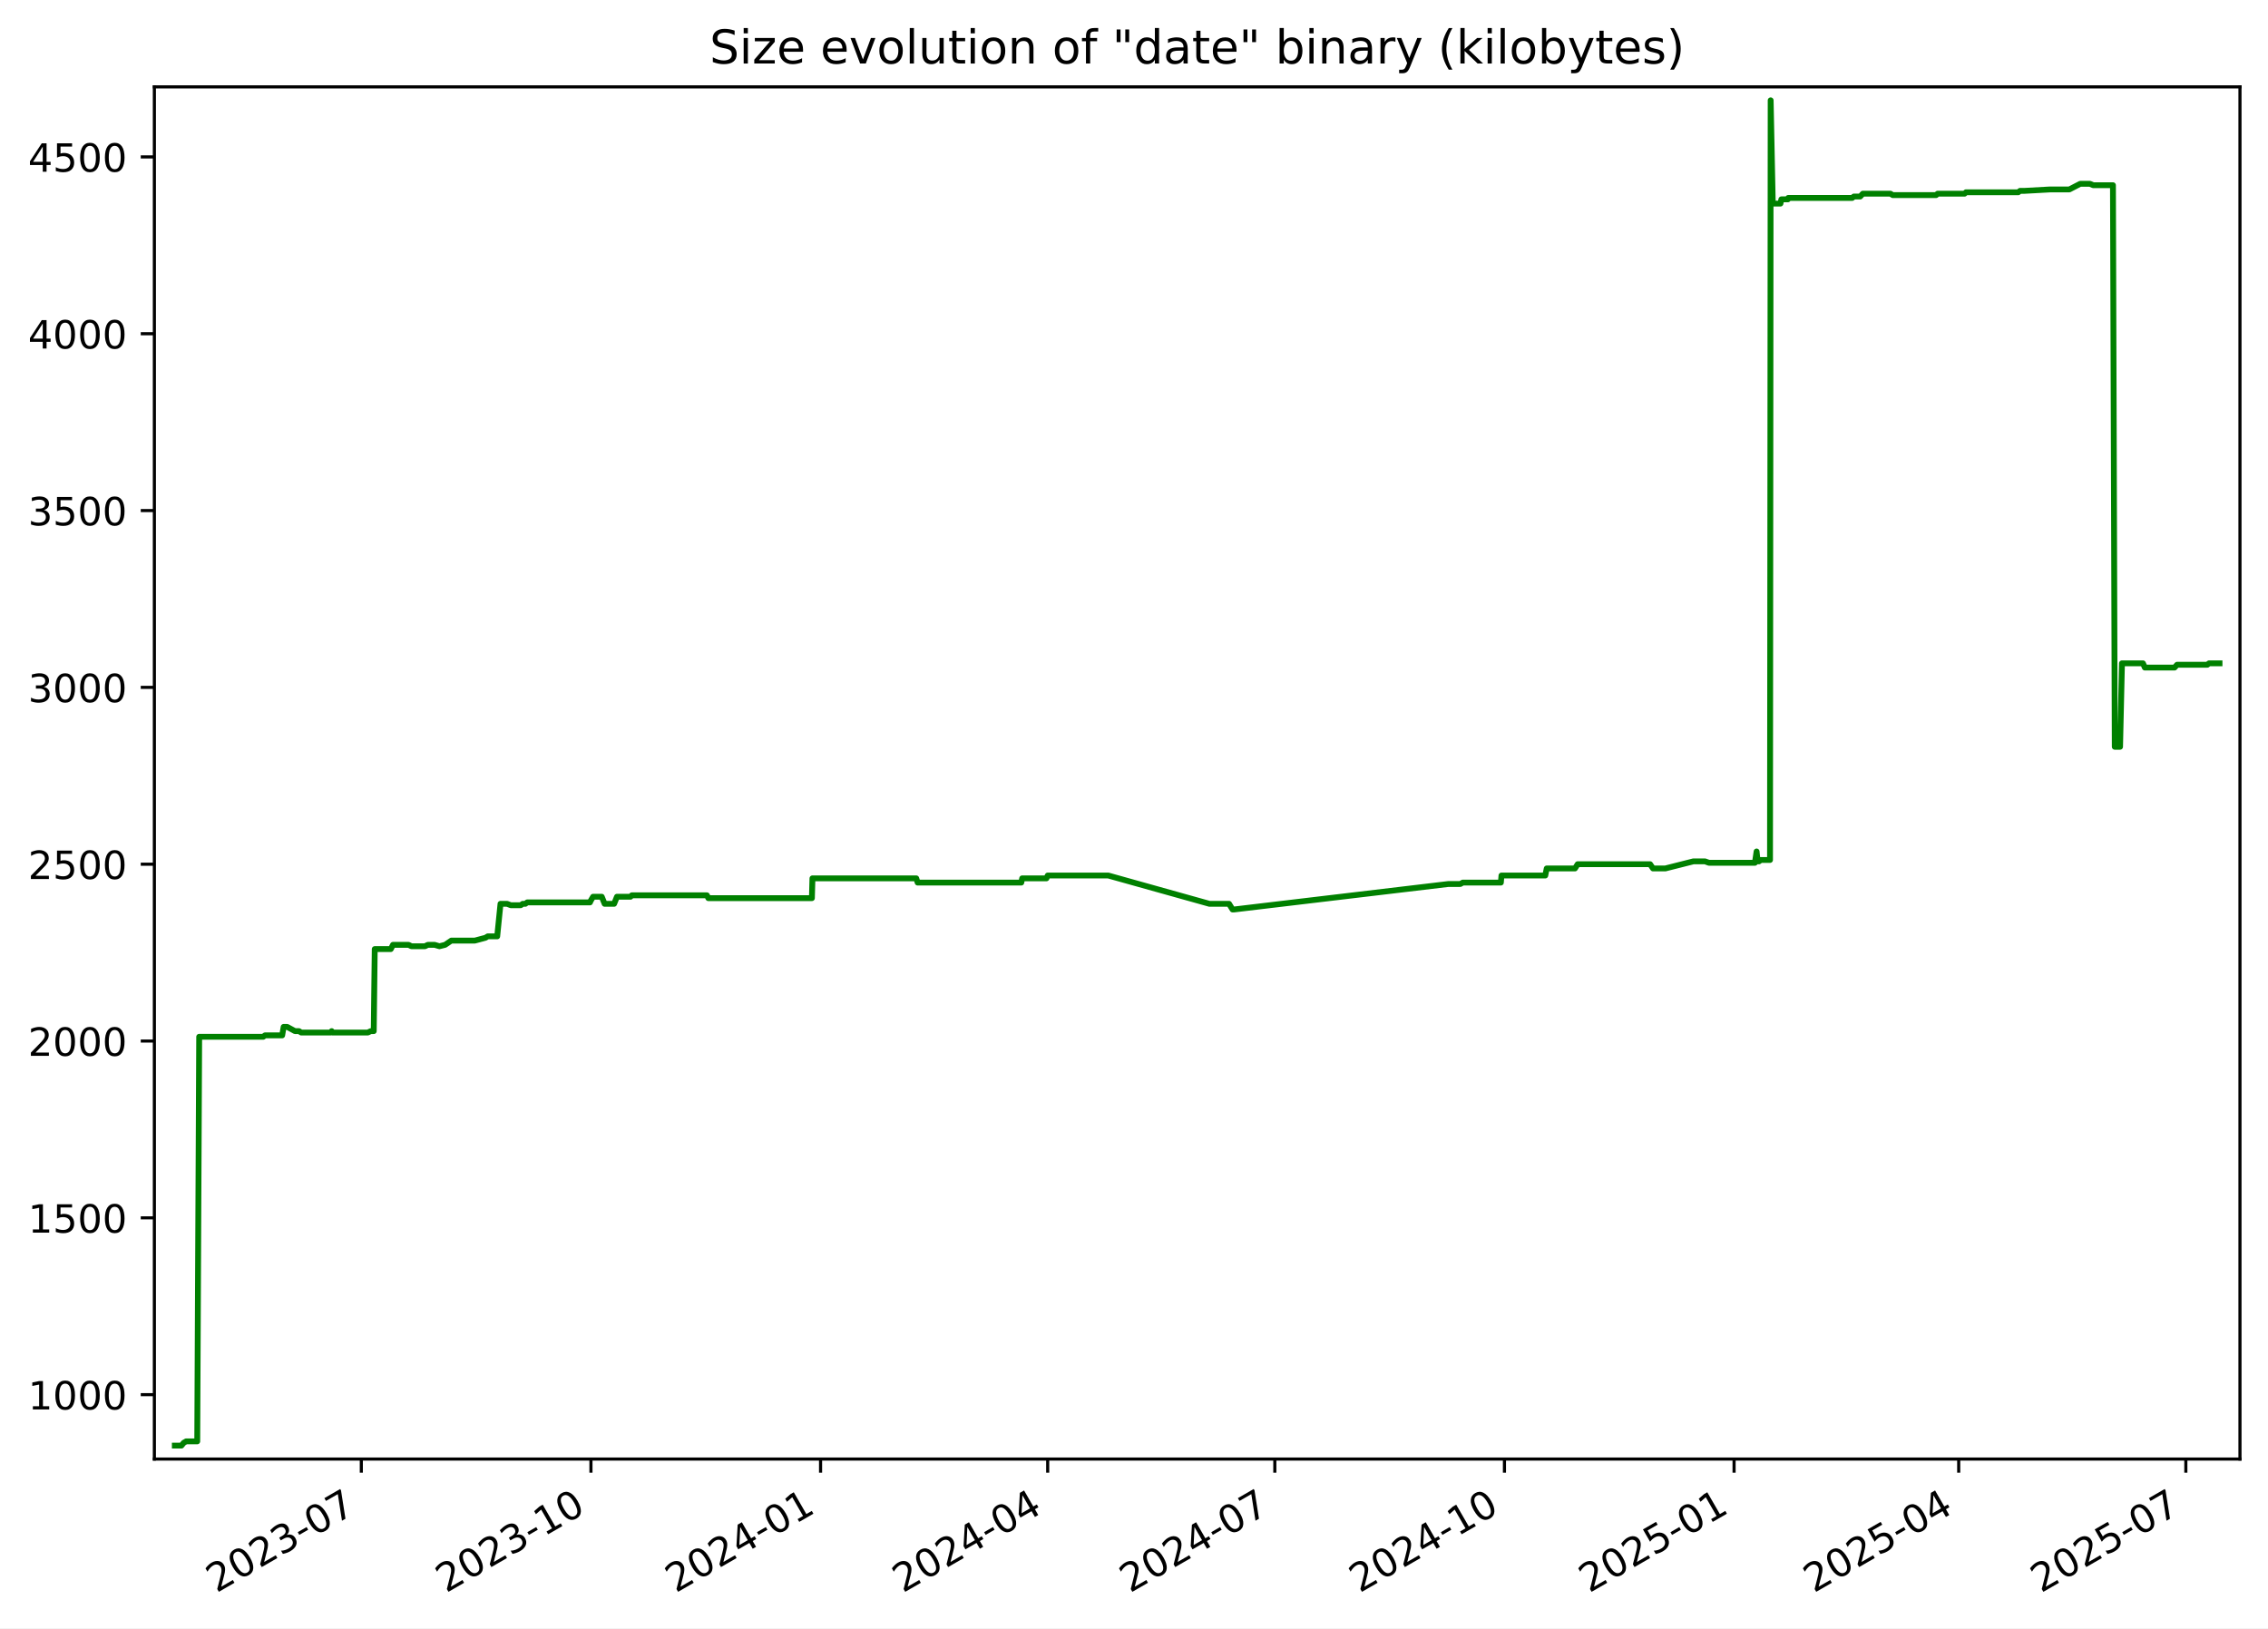
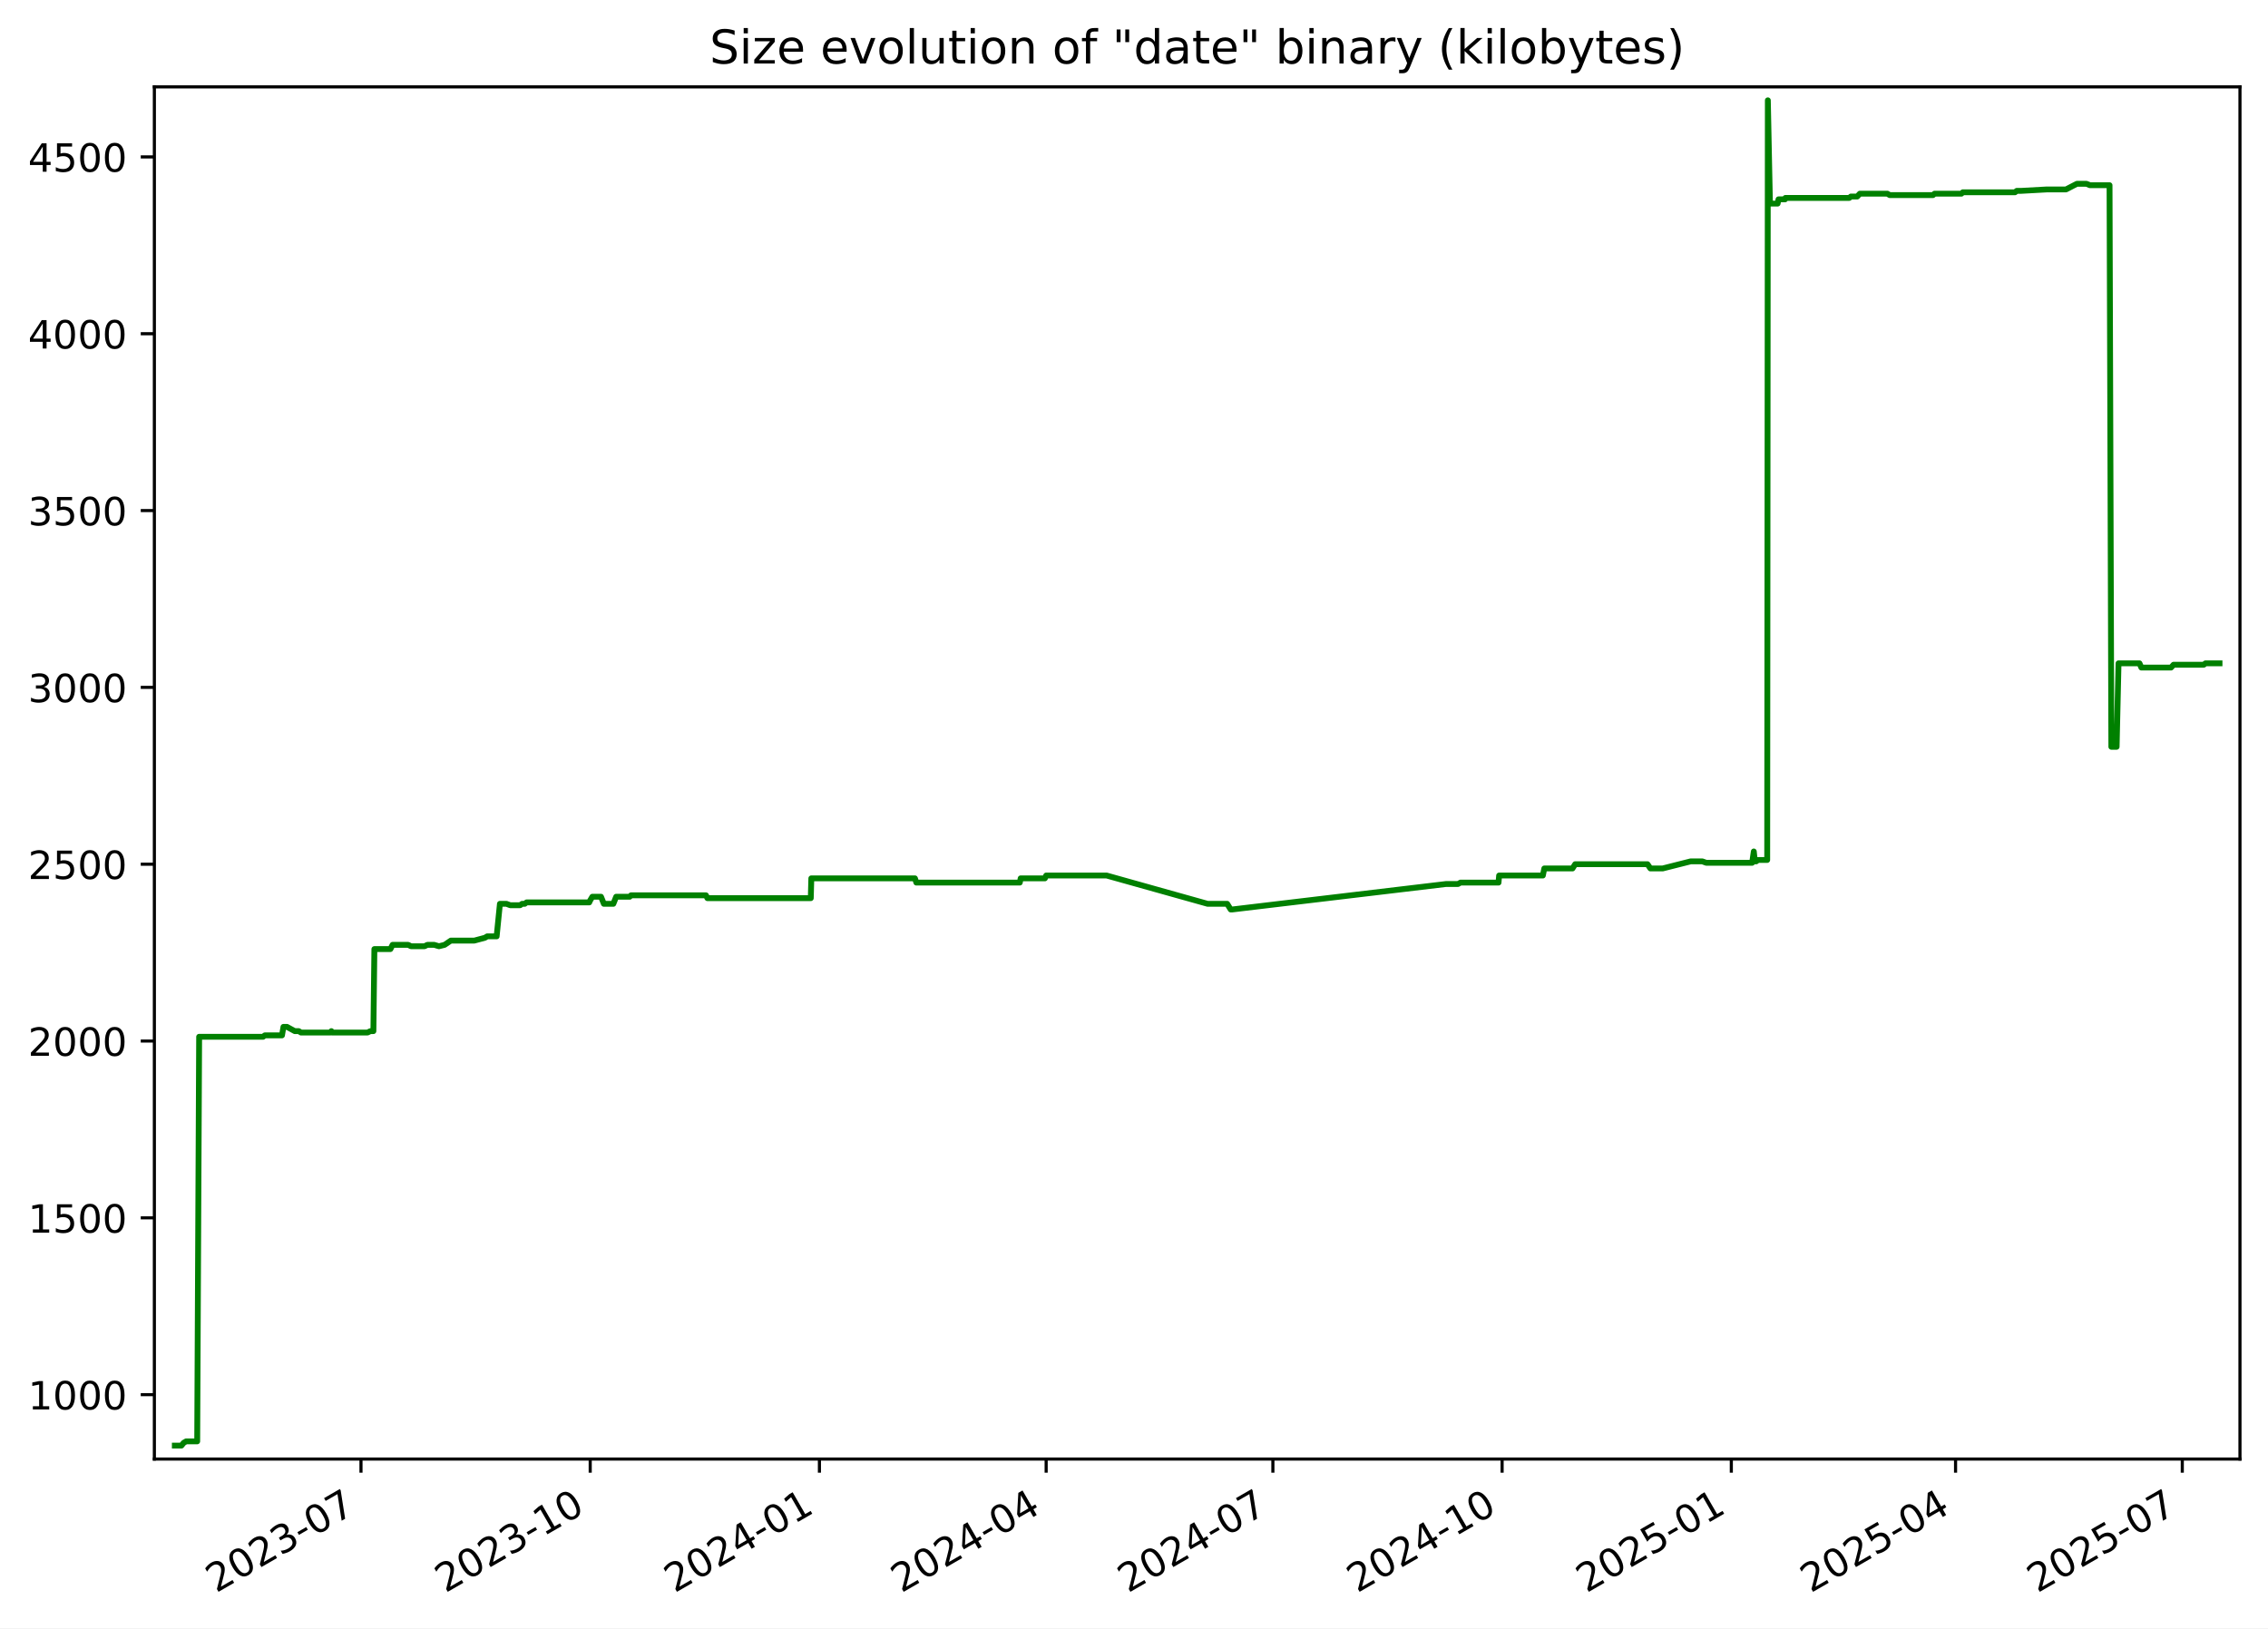
<svg xmlns="http://www.w3.org/2000/svg" xmlns:xlink="http://www.w3.org/1999/xlink" width="582.53pt" height="418.303pt" viewBox="0 0 582.53 418.303" version="1.1">
  <defs>
    <style type="text/css">*{stroke-linejoin: round; stroke-linecap: butt}</style>
  </defs>
  <g id="figure_1">
    <g id="patch_1">
      <path d="M -0 418.303  L 582.53 418.303  L 582.53 0  L -0 0  z " style="fill: #ffffff" />
    </g>
    <g id="axes_1">
      <g id="patch_2">
        <path d="M 39.65 374.83  L 575.33 374.83  L 575.33 22.318  L 39.65 22.318  z " style="fill: #ffffff" />
      </g>
      <g id="matplotlib.axis_1">
        <g id="xtick_1">
          <g id="line2d_1">
            <defs>
-               <path id="m12de05a59e" d="M 0 0  L 0 3.5  " style="stroke: #000000; stroke-width: 0.8" />
+               <path id="m8e92bf1691" d="M 0 0  L 0 3.5  " style="stroke: #000000; stroke-width: 0.8" />
            </defs>
            <g>
-               <use xlink:href="#m12de05a59e" x="92.803" y="374.83" style="stroke: #000000; stroke-width: 0.8" />
+               <use xlink:href="#m8e92bf1691" x="92.718" y="374.83" style="stroke: #000000; stroke-width: 0.8" />
            </g>
          </g>
          <g id="text_1">
-             <g transform="translate(55.57814 409.302) rotate(-30) scale(0.1 -0.1)">
+             <g transform="translate(55.49357 409.302) rotate(-30) scale(0.1 -0.1)">
              <defs>
                <path id="DejaVuSans-32" d="M 1228 531  L 3431 531  L 3431 0  L 469 0  L 469 531  Q 828 903 1448 1529  Q 2069 2156 2228 2338  Q 2531 2678 2651 2914  Q 2772 3150 2772 3378  Q 2772 3750 2511 3984  Q 2250 4219 1831 4219  Q 1534 4219 1204 4116  Q 875 4013 500 3803  L 500 4441  Q 881 4594 1212 4672  Q 1544 4750 1819 4750  Q 2544 4750 2975 4387  Q 3406 4025 3406 3419  Q 3406 3131 3298 2873  Q 3191 2616 2906 2266  Q 2828 2175 2409 1742  Q 1991 1309 1228 531  z " transform="scale(0.015625)" />
                <path id="DejaVuSans-30" d="M 2034 4250  Q 1547 4250 1301 3770  Q 1056 3291 1056 2328  Q 1056 1369 1301 889  Q 1547 409 2034 409  Q 2525 409 2770 889  Q 3016 1369 3016 2328  Q 3016 3291 2770 3770  Q 2525 4250 2034 4250  z M 2034 4750  Q 2819 4750 3233 4129  Q 3647 3509 3647 2328  Q 3647 1150 3233 529  Q 2819 -91 2034 -91  Q 1250 -91 836 529  Q 422 1150 422 2328  Q 422 3509 836 4129  Q 1250 4750 2034 4750  z " transform="scale(0.015625)" />
                <path id="DejaVuSans-33" d="M 2597 2516  Q 3050 2419 3304 2112  Q 3559 1806 3559 1356  Q 3559 666 3084 287  Q 2609 -91 1734 -91  Q 1441 -91 1130 -33  Q 819 25 488 141  L 488 750  Q 750 597 1062 519  Q 1375 441 1716 441  Q 2309 441 2620 675  Q 2931 909 2931 1356  Q 2931 1769 2642 2001  Q 2353 2234 1838 2234  L 1294 2234  L 1294 2753  L 1863 2753  Q 2328 2753 2575 2939  Q 2822 3125 2822 3475  Q 2822 3834 2567 4026  Q 2313 4219 1838 4219  Q 1578 4219 1281 4162  Q 984 4106 628 3988  L 628 4550  Q 988 4650 1302 4700  Q 1616 4750 1894 4750  Q 2613 4750 3031 4423  Q 3450 4097 3450 3541  Q 3450 3153 3228 2886  Q 3006 2619 2597 2516  z " transform="scale(0.015625)" />
                <path id="DejaVuSans-2d" d="M 313 2009  L 1997 2009  L 1997 1497  L 313 1497  L 313 2009  z " transform="scale(0.015625)" />
                <path id="DejaVuSans-37" d="M 525 4666  L 3525 4666  L 3525 4397  L 1831 0  L 1172 0  L 2766 4134  L 525 4134  L 525 4666  z " transform="scale(0.015625)" />
              </defs>
              <use xlink:href="#DejaVuSans-32" />
              <use xlink:href="#DejaVuSans-30" x="63.623" />
              <use xlink:href="#DejaVuSans-32" x="127.246" />
              <use xlink:href="#DejaVuSans-33" x="190.869" />
              <use xlink:href="#DejaVuSans-2d" x="254.492" />
              <use xlink:href="#DejaVuSans-30" x="290.576" />
              <use xlink:href="#DejaVuSans-37" x="354.199" />
            </g>
          </g>
        </g>
        <g id="xtick_2">
          <g id="line2d_2">
            <g>
-               <use xlink:href="#m12de05a59e" x="151.782" y="374.83" style="stroke: #000000; stroke-width: 0.8" />
+               <use xlink:href="#m8e92bf1691" x="151.593" y="374.83" style="stroke: #000000; stroke-width: 0.8" />
            </g>
          </g>
          <g id="text_2">
-             <g transform="translate(114.5567 409.302) rotate(-30) scale(0.1 -0.1)">
+             <g transform="translate(114.368 409.302) rotate(-30) scale(0.1 -0.1)">
              <defs>
                <path id="DejaVuSans-31" d="M 794 531  L 1825 531  L 1825 4091  L 703 3866  L 703 4441  L 1819 4666  L 2450 4666  L 2450 531  L 3481 531  L 3481 0  L 794 0  L 794 531  z " transform="scale(0.015625)" />
              </defs>
              <use xlink:href="#DejaVuSans-32" />
              <use xlink:href="#DejaVuSans-30" x="63.623" />
              <use xlink:href="#DejaVuSans-32" x="127.246" />
              <use xlink:href="#DejaVuSans-33" x="190.869" />
              <use xlink:href="#DejaVuSans-2d" x="254.492" />
              <use xlink:href="#DejaVuSans-31" x="290.576" />
              <use xlink:href="#DejaVuSans-30" x="354.199" />
            </g>
          </g>
        </g>
        <g id="xtick_3">
          <g id="line2d_3">
            <g>
-               <use xlink:href="#m12de05a59e" x="210.76" y="374.83" style="stroke: #000000; stroke-width: 0.8" />
+               <use xlink:href="#m8e92bf1691" x="210.467" y="374.83" style="stroke: #000000; stroke-width: 0.8" />
            </g>
          </g>
          <g id="text_3">
-             <g transform="translate(173.5352 409.302) rotate(-30) scale(0.1 -0.1)">
+             <g transform="translate(173.2424 409.302) rotate(-30) scale(0.1 -0.1)">
              <defs>
                <path id="DejaVuSans-34" d="M 2419 4116  L 825 1625  L 2419 1625  L 2419 4116  z M 2253 4666  L 3047 4666  L 3047 1625  L 3713 1625  L 3713 1100  L 3047 1100  L 3047 0  L 2419 0  L 2419 1100  L 313 1100  L 313 1709  L 2253 4666  z " transform="scale(0.015625)" />
              </defs>
              <use xlink:href="#DejaVuSans-32" />
              <use xlink:href="#DejaVuSans-30" x="63.623" />
              <use xlink:href="#DejaVuSans-32" x="127.246" />
              <use xlink:href="#DejaVuSans-34" x="190.869" />
              <use xlink:href="#DejaVuSans-2d" x="254.492" />
              <use xlink:href="#DejaVuSans-30" x="290.576" />
              <use xlink:href="#DejaVuSans-31" x="354.199" />
            </g>
          </g>
        </g>
        <g id="xtick_4">
          <g id="line2d_4">
            <g>
-               <use xlink:href="#m12de05a59e" x="269.098" y="374.83" style="stroke: #000000; stroke-width: 0.8" />
+               <use xlink:href="#m8e92bf1691" x="268.702" y="374.83" style="stroke: #000000; stroke-width: 0.8" />
            </g>
          </g>
          <g id="text_4">
-             <g transform="translate(231.8727 409.302) rotate(-30) scale(0.1 -0.1)">
+             <g transform="translate(231.4769 409.302) rotate(-30) scale(0.1 -0.1)">
              <use xlink:href="#DejaVuSans-32" />
              <use xlink:href="#DejaVuSans-30" x="63.623" />
              <use xlink:href="#DejaVuSans-32" x="127.246" />
              <use xlink:href="#DejaVuSans-34" x="190.869" />
              <use xlink:href="#DejaVuSans-2d" x="254.492" />
              <use xlink:href="#DejaVuSans-30" x="290.576" />
              <use xlink:href="#DejaVuSans-34" x="354.199" />
            </g>
          </g>
        </g>
        <g id="xtick_5">
          <g id="line2d_5">
            <g>
-               <use xlink:href="#m12de05a59e" x="327.435" y="374.83" style="stroke: #000000; stroke-width: 0.8" />
+               <use xlink:href="#m8e92bf1691" x="326.936" y="374.83" style="stroke: #000000; stroke-width: 0.8" />
            </g>
          </g>
          <g id="text_5">
-             <g transform="translate(290.2102 409.302) rotate(-30) scale(0.1 -0.1)">
+             <g transform="translate(289.7113 409.302) rotate(-30) scale(0.1 -0.1)">
              <use xlink:href="#DejaVuSans-32" />
              <use xlink:href="#DejaVuSans-30" x="63.623" />
              <use xlink:href="#DejaVuSans-32" x="127.246" />
              <use xlink:href="#DejaVuSans-34" x="190.869" />
              <use xlink:href="#DejaVuSans-2d" x="254.492" />
              <use xlink:href="#DejaVuSans-30" x="290.576" />
              <use xlink:href="#DejaVuSans-37" x="354.199" />
            </g>
          </g>
        </g>
        <g id="xtick_6">
          <g id="line2d_6">
            <g>
-               <use xlink:href="#m12de05a59e" x="386.414" y="374.83" style="stroke: #000000; stroke-width: 0.8" />
+               <use xlink:href="#m8e92bf1691" x="385.811" y="374.83" style="stroke: #000000; stroke-width: 0.8" />
            </g>
          </g>
          <g id="text_6">
-             <g transform="translate(349.1887 409.302) rotate(-30) scale(0.1 -0.1)">
+             <g transform="translate(348.5858 409.302) rotate(-30) scale(0.1 -0.1)">
              <use xlink:href="#DejaVuSans-32" />
              <use xlink:href="#DejaVuSans-30" x="63.623" />
              <use xlink:href="#DejaVuSans-32" x="127.246" />
              <use xlink:href="#DejaVuSans-34" x="190.869" />
              <use xlink:href="#DejaVuSans-2d" x="254.492" />
              <use xlink:href="#DejaVuSans-31" x="290.576" />
              <use xlink:href="#DejaVuSans-30" x="354.199" />
            </g>
          </g>
        </g>
        <g id="xtick_7">
          <g id="line2d_7">
            <g>
-               <use xlink:href="#m12de05a59e" x="445.392" y="374.83" style="stroke: #000000; stroke-width: 0.8" />
+               <use xlink:href="#m8e92bf1691" x="444.685" y="374.83" style="stroke: #000000; stroke-width: 0.8" />
            </g>
          </g>
          <g id="text_7">
-             <g transform="translate(408.1672 409.302) rotate(-30) scale(0.1 -0.1)">
+             <g transform="translate(407.4602 409.302) rotate(-30) scale(0.1 -0.1)">
              <defs>
                <path id="DejaVuSans-35" d="M 691 4666  L 3169 4666  L 3169 4134  L 1269 4134  L 1269 2991  Q 1406 3038 1543 3061  Q 1681 3084 1819 3084  Q 2600 3084 3056 2656  Q 3513 2228 3513 1497  Q 3513 744 3044 326  Q 2575 -91 1722 -91  Q 1428 -91 1123 -41  Q 819 9 494 109  L 494 744  Q 775 591 1075 516  Q 1375 441 1709 441  Q 2250 441 2565 725  Q 2881 1009 2881 1497  Q 2881 1984 2565 2268  Q 2250 2553 1709 2553  Q 1456 2553 1204 2497  Q 953 2441 691 2322  L 691 4666  z " transform="scale(0.015625)" />
              </defs>
              <use xlink:href="#DejaVuSans-32" />
              <use xlink:href="#DejaVuSans-30" x="63.623" />
              <use xlink:href="#DejaVuSans-32" x="127.246" />
              <use xlink:href="#DejaVuSans-35" x="190.869" />
              <use xlink:href="#DejaVuSans-2d" x="254.492" />
              <use xlink:href="#DejaVuSans-30" x="290.576" />
              <use xlink:href="#DejaVuSans-31" x="354.199" />
            </g>
          </g>
        </g>
        <g id="xtick_8">
          <g id="line2d_8">
            <g>
-               <use xlink:href="#m12de05a59e" x="503.088" y="374.83" style="stroke: #000000; stroke-width: 0.8" />
+               <use xlink:href="#m8e92bf1691" x="502.28" y="374.83" style="stroke: #000000; stroke-width: 0.8" />
            </g>
          </g>
          <g id="text_8">
-             <g transform="translate(465.8636 409.302) rotate(-30) scale(0.1 -0.1)">
+             <g transform="translate(465.0547 409.302) rotate(-30) scale(0.1 -0.1)">
              <use xlink:href="#DejaVuSans-32" />
              <use xlink:href="#DejaVuSans-30" x="63.623" />
              <use xlink:href="#DejaVuSans-32" x="127.246" />
              <use xlink:href="#DejaVuSans-35" x="190.869" />
              <use xlink:href="#DejaVuSans-2d" x="254.492" />
              <use xlink:href="#DejaVuSans-30" x="290.576" />
              <use xlink:href="#DejaVuSans-34" x="354.199" />
            </g>
          </g>
        </g>
        <g id="xtick_9">
          <g id="line2d_9">
            <g>
-               <use xlink:href="#m12de05a59e" x="561.426" y="374.83" style="stroke: #000000; stroke-width: 0.8" />
+               <use xlink:href="#m8e92bf1691" x="560.514" y="374.83" style="stroke: #000000; stroke-width: 0.8" />
            </g>
          </g>
          <g id="text_9">
-             <g transform="translate(524.2011 409.302) rotate(-30) scale(0.1 -0.1)">
+             <g transform="translate(523.2892 409.302) rotate(-30) scale(0.1 -0.1)">
              <use xlink:href="#DejaVuSans-32" />
              <use xlink:href="#DejaVuSans-30" x="63.623" />
              <use xlink:href="#DejaVuSans-32" x="127.246" />
              <use xlink:href="#DejaVuSans-35" x="190.869" />
              <use xlink:href="#DejaVuSans-2d" x="254.492" />
              <use xlink:href="#DejaVuSans-30" x="290.576" />
              <use xlink:href="#DejaVuSans-37" x="354.199" />
            </g>
          </g>
        </g>
      </g>
      <g id="matplotlib.axis_2">
        <g id="ytick_1">
          <g id="line2d_10">
            <defs>
-               <path id="md3e55b72a1" d="M 0 0  L -3.5 0  " style="stroke: #000000; stroke-width: 0.8" />
+               <path id="m34c536f834" d="M 0 0  L -3.5 0  " style="stroke: #000000; stroke-width: 0.8" />
            </defs>
            <g>
-               <use xlink:href="#md3e55b72a1" x="39.65" y="358.291" style="stroke: #000000; stroke-width: 0.8" />
+               <use xlink:href="#m34c536f834" x="39.65" y="358.291" style="stroke: #000000; stroke-width: 0.8" />
            </g>
          </g>
          <g id="text_10">
            <g transform="translate(7.2 362.0907) scale(0.1 -0.1)">
              <use xlink:href="#DejaVuSans-31" />
              <use xlink:href="#DejaVuSans-30" x="63.623" />
              <use xlink:href="#DejaVuSans-30" x="127.246" />
              <use xlink:href="#DejaVuSans-30" x="190.869" />
            </g>
          </g>
        </g>
        <g id="ytick_2">
          <g id="line2d_11">
            <g>
-               <use xlink:href="#md3e55b72a1" x="39.65" y="312.866" style="stroke: #000000; stroke-width: 0.8" />
+               <use xlink:href="#m34c536f834" x="39.65" y="312.866" style="stroke: #000000; stroke-width: 0.8" />
            </g>
          </g>
          <g id="text_11">
            <g transform="translate(7.2 316.6648) scale(0.1 -0.1)">
              <use xlink:href="#DejaVuSans-31" />
              <use xlink:href="#DejaVuSans-35" x="63.623" />
              <use xlink:href="#DejaVuSans-30" x="127.246" />
              <use xlink:href="#DejaVuSans-30" x="190.869" />
            </g>
          </g>
        </g>
        <g id="ytick_3">
          <g id="line2d_12">
            <g>
-               <use xlink:href="#md3e55b72a1" x="39.65" y="267.44" style="stroke: #000000; stroke-width: 0.8" />
+               <use xlink:href="#m34c536f834" x="39.65" y="267.44" style="stroke: #000000; stroke-width: 0.8" />
            </g>
          </g>
          <g id="text_12">
            <g transform="translate(7.2 271.239) scale(0.1 -0.1)">
              <use xlink:href="#DejaVuSans-32" />
              <use xlink:href="#DejaVuSans-30" x="63.623" />
              <use xlink:href="#DejaVuSans-30" x="127.246" />
              <use xlink:href="#DejaVuSans-30" x="190.869" />
            </g>
          </g>
        </g>
        <g id="ytick_4">
          <g id="line2d_13">
            <g>
-               <use xlink:href="#md3e55b72a1" x="39.65" y="222.014" style="stroke: #000000; stroke-width: 0.8" />
+               <use xlink:href="#m34c536f834" x="39.65" y="222.014" style="stroke: #000000; stroke-width: 0.8" />
            </g>
          </g>
          <g id="text_13">
            <g transform="translate(7.2 225.8131) scale(0.1 -0.1)">
              <use xlink:href="#DejaVuSans-32" />
              <use xlink:href="#DejaVuSans-35" x="63.623" />
              <use xlink:href="#DejaVuSans-30" x="127.246" />
              <use xlink:href="#DejaVuSans-30" x="190.869" />
            </g>
          </g>
        </g>
        <g id="ytick_5">
          <g id="line2d_14">
            <g>
-               <use xlink:href="#md3e55b72a1" x="39.65" y="176.588" style="stroke: #000000; stroke-width: 0.8" />
+               <use xlink:href="#m34c536f834" x="39.65" y="176.588" style="stroke: #000000; stroke-width: 0.8" />
            </g>
          </g>
          <g id="text_14">
            <g transform="translate(7.2 180.3872) scale(0.1 -0.1)">
              <use xlink:href="#DejaVuSans-33" />
              <use xlink:href="#DejaVuSans-30" x="63.623" />
              <use xlink:href="#DejaVuSans-30" x="127.246" />
              <use xlink:href="#DejaVuSans-30" x="190.869" />
            </g>
          </g>
        </g>
        <g id="ytick_6">
          <g id="line2d_15">
            <g>
-               <use xlink:href="#md3e55b72a1" x="39.65" y="131.162" style="stroke: #000000; stroke-width: 0.8" />
+               <use xlink:href="#m34c536f834" x="39.65" y="131.162" style="stroke: #000000; stroke-width: 0.8" />
            </g>
          </g>
          <g id="text_15">
            <g transform="translate(7.2 134.9614) scale(0.1 -0.1)">
              <use xlink:href="#DejaVuSans-33" />
              <use xlink:href="#DejaVuSans-35" x="63.623" />
              <use xlink:href="#DejaVuSans-30" x="127.246" />
              <use xlink:href="#DejaVuSans-30" x="190.869" />
            </g>
          </g>
        </g>
        <g id="ytick_7">
          <g id="line2d_16">
            <g>
-               <use xlink:href="#md3e55b72a1" x="39.65" y="85.736" style="stroke: #000000; stroke-width: 0.8" />
+               <use xlink:href="#m34c536f834" x="39.65" y="85.736" style="stroke: #000000; stroke-width: 0.8" />
            </g>
          </g>
          <g id="text_16">
            <g transform="translate(7.2 89.53549) scale(0.1 -0.1)">
              <use xlink:href="#DejaVuSans-34" />
              <use xlink:href="#DejaVuSans-30" x="63.623" />
              <use xlink:href="#DejaVuSans-30" x="127.246" />
              <use xlink:href="#DejaVuSans-30" x="190.869" />
            </g>
          </g>
        </g>
        <g id="ytick_8">
          <g id="line2d_17">
            <g>
-               <use xlink:href="#md3e55b72a1" x="39.65" y="40.31" style="stroke: #000000; stroke-width: 0.8" />
+               <use xlink:href="#m34c536f834" x="39.65" y="40.31" style="stroke: #000000; stroke-width: 0.8" />
            </g>
          </g>
          <g id="text_17">
            <g transform="translate(7.2 44.10962) scale(0.1 -0.1)">
              <use xlink:href="#DejaVuSans-34" />
              <use xlink:href="#DejaVuSans-35" x="63.623" />
              <use xlink:href="#DejaVuSans-30" x="127.246" />
              <use xlink:href="#DejaVuSans-30" x="190.869" />
            </g>
          </g>
        </g>
      </g>
      <g id="line2d_18">
-         <path d="M 44.902 371.374  L 46.599 371.374  L 47.192 370.647  L 47.835 370.284  L 50.662 370.284  L 51.161 266.35  L 67.604 266.35  L 68.062 265.986  L 72.476 265.986  L 72.852 263.806  L 73.768 263.806  L 75.766 264.896  L 76.795 264.896  L 77.366 265.259  L 84.912 265.259  L 85.185 264.896  L 85.347 265.259  L 94.483 265.259  L 95.227 264.896  L 95.997 264.896  L 96.249 243.818  L 100.374 243.818  L 100.932 242.728  L 104.958 242.728  L 105.674 243.091  L 109.155 243.091  L 109.883 242.728  L 111.637 242.728  L 112.866 243.091  L 114.32 242.728  L 115.93 241.638  L 121.961 241.638  L 124.69 240.911  L 125.29 240.548  L 127.708 240.548  L 128.552 232.189  L 130.231 232.189  L 131.201 232.553  L 133.739 232.553  L 134.259 232.189  L 134.941 232.189  L 135.412 231.826  L 151.54 231.826  L 151.682 231.462  L 152.334 230.372  L 154.558 230.372  L 155.301 232.189  L 157.734 232.189  L 158.463 230.372  L 161.944 230.372  L 162.283 230.009  L 181.571 230.009  L 181.938 230.736  L 208.535 230.736  L 208.674 225.648  L 235.336 225.648  L 235.696 226.738  L 262.315 226.738  L 262.542 225.648  L 268.777 225.648  L 269.102 224.921  L 284.663 224.921  L 310.646 232.189  L 315.675 232.189  L 316.578 233.643  L 316.968 233.643  L 371.98 227.102  L 375.071 227.102  L 375.713 226.738  L 385.495 226.738  L 385.648 224.921  L 396.899 224.921  L 397.272 223.104  L 404.529 223.104  L 405.222 222.014  L 423.821 222.014  L 424.574 223.104  L 427.73 223.104  L 434.931 221.287  L 437.933 221.287  L 438.947 221.65  L 450.749 221.65  L 451.176 218.743  L 451.445 221.287  L 451.785 221.287  L 452.258 220.924  L 454.625 220.924  L 454.791 25.774  L 455.324 51.939  L 455.591 52.303  L 457.305 52.303  L 457.537 51.213  L 459.216 51.213  L 459.305 50.849  L 475.734 50.849  L 476.161 50.486  L 477.784 50.486  L 478.458 49.759  L 485.547 49.759  L 486.151 50.122  L 497.285 50.122  L 497.679 49.759  L 504.588 49.759  L 504.965 49.396  L 518.386 49.396  L 518.832 49.032  L 519.982 49.032  L 526.542 48.669  L 531.503 48.669  L 534.304 47.215  L 536.785 47.215  L 537.633 47.579  L 542.709 47.579  L 543.173 191.851  L 544.534 191.851  L 545.021 170.41  L 550.413 170.41  L 550.901 171.5  L 558.523 171.5  L 559.178 170.773  L 566.947 170.773  L 567.387 170.41  L 570.078 170.41  L 570.078 170.41  " clip-path="url(#p76c3cf68d3)" style="fill: none; stroke: #008000; stroke-width: 1.5; stroke-linecap: square" />
+         <path d="M 44.902 371.374  L 46.596 371.374  L 47.188 370.647  L 47.83 370.284  L 50.652 370.284  L 51.15 266.35  L 67.564 266.35  L 68.021 265.986  L 72.428 265.986  L 72.802 263.806  L 73.717 263.806  L 75.712 264.896  L 76.739 264.896  L 77.308 265.259  L 84.842 265.259  L 85.114 264.896  L 85.276 265.259  L 94.396 265.259  L 95.138 264.896  L 95.907 264.896  L 96.158 243.818  L 100.276 243.818  L 100.833 242.728  L 104.852 242.728  L 105.567 243.091  L 109.042 243.091  L 109.768 242.728  L 111.519 242.728  L 112.746 243.091  L 114.197 242.728  L 115.804 241.638  L 121.825 241.638  L 124.549 240.911  L 125.148 240.548  L 127.562 240.548  L 128.405 232.189  L 130.081 232.189  L 131.049 232.553  L 133.582 232.553  L 134.102 232.189  L 134.782 232.189  L 135.252 231.826  L 151.352 231.826  L 151.494 231.462  L 152.144 230.372  L 154.364 230.372  L 155.106 232.189  L 157.534 232.189  L 158.262 230.372  L 161.738 230.372  L 162.075 230.009  L 181.33 230.009  L 181.696 230.736  L 208.247 230.736  L 208.385 225.648  L 234.999 225.648  L 235.359 226.738  L 261.931 226.738  L 262.158 225.648  L 268.382 225.648  L 268.706 224.921  L 284.24 224.921  L 310.177 232.189  L 315.197 232.189  L 316.098 233.643  L 316.488 233.643  L 371.402 227.102  L 374.488 227.102  L 375.129 226.738  L 384.893 226.738  L 385.046 224.921  L 396.278 224.921  L 396.65 223.104  L 403.894 223.104  L 404.586 222.014  L 423.152 222.014  L 423.903 223.104  L 427.054 223.104  L 434.242 221.287  L 437.239 221.287  L 438.251 221.65  L 450.032 221.65  L 450.459 218.743  L 450.727 221.287  L 451.067 221.287  L 451.539 220.924  L 453.901 220.924  L 454.067 25.774  L 454.6 51.939  L 454.866 52.303  L 456.577 52.303  L 456.808 51.213  L 458.484 51.213  L 458.573 50.849  L 474.973 50.849  L 475.399 50.486  L 477.02 50.486  L 477.692 49.759  L 484.769 49.759  L 485.371 50.122  L 496.486 50.122  L 496.879 49.759  L 503.776 49.759  L 504.153 49.396  L 517.55 49.396  L 517.995 49.032  L 519.143 49.032  L 525.692 48.669  L 530.643 48.669  L 533.44 47.215  L 535.916 47.215  L 536.763 47.579  L 541.831 47.579  L 542.294 191.851  L 543.652 191.851  L 544.138 170.41  L 549.521 170.41  L 550.007 171.5  L 557.616 171.5  L 558.27 170.773  L 566.025 170.773  L 566.465 170.41  L 570.078 170.41  L 570.078 170.41  " clip-path="url(#pfb44e917ff)" style="fill: none; stroke: #008000; stroke-width: 1.5; stroke-linecap: square" />
      </g>
      <g id="patch_3">
        <path d="M 39.65 374.83  L 39.65 22.318  " style="fill: none; stroke: #000000; stroke-width: 0.8; stroke-linejoin: miter; stroke-linecap: square" />
      </g>
      <g id="patch_4">
        <path d="M 575.33 374.83  L 575.33 22.318  " style="fill: none; stroke: #000000; stroke-width: 0.8; stroke-linejoin: miter; stroke-linecap: square" />
      </g>
      <g id="patch_5">
        <path d="M 39.65 374.83  L 575.33 374.83  " style="fill: none; stroke: #000000; stroke-width: 0.8; stroke-linejoin: miter; stroke-linecap: square" />
      </g>
      <g id="patch_6">
        <path d="M 39.65 22.318  L 575.33 22.318  " style="fill: none; stroke: #000000; stroke-width: 0.8; stroke-linejoin: miter; stroke-linecap: square" />
      </g>
      <g id="text_18">
        <g transform="translate(182.2644 16.31812) scale(0.12 -0.12)">
          <defs>
            <path id="DejaVuSans-53" d="M 3425 4513  L 3425 3897  Q 3066 4069 2747 4153  Q 2428 4238 2131 4238  Q 1616 4238 1336 4038  Q 1056 3838 1056 3469  Q 1056 3159 1242 3001  Q 1428 2844 1947 2747  L 2328 2669  Q 3034 2534 3370 2195  Q 3706 1856 3706 1288  Q 3706 609 3251 259  Q 2797 -91 1919 -91  Q 1588 -91 1214 -16  Q 841 59 441 206  L 441 856  Q 825 641 1194 531  Q 1563 422 1919 422  Q 2459 422 2753 634  Q 3047 847 3047 1241  Q 3047 1584 2836 1778  Q 2625 1972 2144 2069  L 1759 2144  Q 1053 2284 737 2584  Q 422 2884 422 3419  Q 422 4038 858 4394  Q 1294 4750 2059 4750  Q 2388 4750 2728 4690  Q 3069 4631 3425 4513  z " transform="scale(0.015625)" />
            <path id="DejaVuSans-69" d="M 603 3500  L 1178 3500  L 1178 0  L 603 0  L 603 3500  z M 603 4863  L 1178 4863  L 1178 4134  L 603 4134  L 603 4863  z " transform="scale(0.015625)" />
            <path id="DejaVuSans-7a" d="M 353 3500  L 3084 3500  L 3084 2975  L 922 459  L 3084 459  L 3084 0  L 275 0  L 275 525  L 2438 3041  L 353 3041  L 353 3500  z " transform="scale(0.015625)" />
            <path id="DejaVuSans-65" d="M 3597 1894  L 3597 1613  L 953 1613  Q 991 1019 1311 708  Q 1631 397 2203 397  Q 2534 397 2845 478  Q 3156 559 3463 722  L 3463 178  Q 3153 47 2828 -22  Q 2503 -91 2169 -91  Q 1331 -91 842 396  Q 353 884 353 1716  Q 353 2575 817 3079  Q 1281 3584 2069 3584  Q 2775 3584 3186 3129  Q 3597 2675 3597 1894  z M 3022 2063  Q 3016 2534 2758 2815  Q 2500 3097 2075 3097  Q 1594 3097 1305 2825  Q 1016 2553 972 2059  L 3022 2063  z " transform="scale(0.015625)" />
            <path id="DejaVuSans-20" transform="scale(0.015625)" />
            <path id="DejaVuSans-76" d="M 191 3500  L 800 3500  L 1894 563  L 2988 3500  L 3597 3500  L 2284 0  L 1503 0  L 191 3500  z " transform="scale(0.015625)" />
            <path id="DejaVuSans-6f" d="M 1959 3097  Q 1497 3097 1228 2736  Q 959 2375 959 1747  Q 959 1119 1226 758  Q 1494 397 1959 397  Q 2419 397 2687 759  Q 2956 1122 2956 1747  Q 2956 2369 2687 2733  Q 2419 3097 1959 3097  z M 1959 3584  Q 2709 3584 3137 3096  Q 3566 2609 3566 1747  Q 3566 888 3137 398  Q 2709 -91 1959 -91  Q 1206 -91 779 398  Q 353 888 353 1747  Q 353 2609 779 3096  Q 1206 3584 1959 3584  z " transform="scale(0.015625)" />
            <path id="DejaVuSans-6c" d="M 603 4863  L 1178 4863  L 1178 0  L 603 0  L 603 4863  z " transform="scale(0.015625)" />
            <path id="DejaVuSans-75" d="M 544 1381  L 544 3500  L 1119 3500  L 1119 1403  Q 1119 906 1312 657  Q 1506 409 1894 409  Q 2359 409 2629 706  Q 2900 1003 2900 1516  L 2900 3500  L 3475 3500  L 3475 0  L 2900 0  L 2900 538  Q 2691 219 2414 64  Q 2138 -91 1772 -91  Q 1169 -91 856 284  Q 544 659 544 1381  z M 1991 3584  L 1991 3584  z " transform="scale(0.015625)" />
            <path id="DejaVuSans-74" d="M 1172 4494  L 1172 3500  L 2356 3500  L 2356 3053  L 1172 3053  L 1172 1153  Q 1172 725 1289 603  Q 1406 481 1766 481  L 2356 481  L 2356 0  L 1766 0  Q 1100 0 847 248  Q 594 497 594 1153  L 594 3053  L 172 3053  L 172 3500  L 594 3500  L 594 4494  L 1172 4494  z " transform="scale(0.015625)" />
            <path id="DejaVuSans-6e" d="M 3513 2113  L 3513 0  L 2938 0  L 2938 2094  Q 2938 2591 2744 2837  Q 2550 3084 2163 3084  Q 1697 3084 1428 2787  Q 1159 2491 1159 1978  L 1159 0  L 581 0  L 581 3500  L 1159 3500  L 1159 2956  Q 1366 3272 1645 3428  Q 1925 3584 2291 3584  Q 2894 3584 3203 3211  Q 3513 2838 3513 2113  z " transform="scale(0.015625)" />
            <path id="DejaVuSans-66" d="M 2375 4863  L 2375 4384  L 1825 4384  Q 1516 4384 1395 4259  Q 1275 4134 1275 3809  L 1275 3500  L 2222 3500  L 2222 3053  L 1275 3053  L 1275 0  L 697 0  L 697 3053  L 147 3053  L 147 3500  L 697 3500  L 697 3744  Q 697 4328 969 4595  Q 1241 4863 1831 4863  L 2375 4863  z " transform="scale(0.015625)" />
            <path id="DejaVuSans-22" d="M 1147 4666  L 1147 2931  L 616 2931  L 616 4666  L 1147 4666  z M 2328 4666  L 2328 2931  L 1797 2931  L 1797 4666  L 2328 4666  z " transform="scale(0.015625)" />
            <path id="DejaVuSans-64" d="M 2906 2969  L 2906 4863  L 3481 4863  L 3481 0  L 2906 0  L 2906 525  Q 2725 213 2448 61  Q 2172 -91 1784 -91  Q 1150 -91 751 415  Q 353 922 353 1747  Q 353 2572 751 3078  Q 1150 3584 1784 3584  Q 2172 3584 2448 3432  Q 2725 3281 2906 2969  z M 947 1747  Q 947 1113 1208 752  Q 1469 391 1925 391  Q 2381 391 2643 752  Q 2906 1113 2906 1747  Q 2906 2381 2643 2742  Q 2381 3103 1925 3103  Q 1469 3103 1208 2742  Q 947 2381 947 1747  z " transform="scale(0.015625)" />
            <path id="DejaVuSans-61" d="M 2194 1759  Q 1497 1759 1228 1600  Q 959 1441 959 1056  Q 959 750 1161 570  Q 1363 391 1709 391  Q 2188 391 2477 730  Q 2766 1069 2766 1631  L 2766 1759  L 2194 1759  z M 3341 1997  L 3341 0  L 2766 0  L 2766 531  Q 2569 213 2275 61  Q 1981 -91 1556 -91  Q 1019 -91 701 211  Q 384 513 384 1019  Q 384 1609 779 1909  Q 1175 2209 1959 2209  L 2766 2209  L 2766 2266  Q 2766 2663 2505 2880  Q 2244 3097 1772 3097  Q 1472 3097 1187 3025  Q 903 2953 641 2809  L 641 3341  Q 956 3463 1253 3523  Q 1550 3584 1831 3584  Q 2591 3584 2966 3190  Q 3341 2797 3341 1997  z " transform="scale(0.015625)" />
            <path id="DejaVuSans-62" d="M 3116 1747  Q 3116 2381 2855 2742  Q 2594 3103 2138 3103  Q 1681 3103 1420 2742  Q 1159 2381 1159 1747  Q 1159 1113 1420 752  Q 1681 391 2138 391  Q 2594 391 2855 752  Q 3116 1113 3116 1747  z M 1159 2969  Q 1341 3281 1617 3432  Q 1894 3584 2278 3584  Q 2916 3584 3314 3078  Q 3713 2572 3713 1747  Q 3713 922 3314 415  Q 2916 -91 2278 -91  Q 1894 -91 1617 61  Q 1341 213 1159 525  L 1159 0  L 581 0  L 581 4863  L 1159 4863  L 1159 2969  z " transform="scale(0.015625)" />
            <path id="DejaVuSans-72" d="M 2631 2963  Q 2534 3019 2420 3045  Q 2306 3072 2169 3072  Q 1681 3072 1420 2755  Q 1159 2438 1159 1844  L 1159 0  L 581 0  L 581 3500  L 1159 3500  L 1159 2956  Q 1341 3275 1631 3429  Q 1922 3584 2338 3584  Q 2397 3584 2469 3576  Q 2541 3569 2628 3553  L 2631 2963  z " transform="scale(0.015625)" />
            <path id="DejaVuSans-79" d="M 2059 -325  Q 1816 -950 1584 -1140  Q 1353 -1331 966 -1331  L 506 -1331  L 506 -850  L 844 -850  Q 1081 -850 1212 -737  Q 1344 -625 1503 -206  L 1606 56  L 191 3500  L 800 3500  L 1894 763  L 2988 3500  L 3597 3500  L 2059 -325  z " transform="scale(0.015625)" />
            <path id="DejaVuSans-28" d="M 1984 4856  Q 1566 4138 1362 3434  Q 1159 2731 1159 2009  Q 1159 1288 1364 580  Q 1569 -128 1984 -844  L 1484 -844  Q 1016 -109 783 600  Q 550 1309 550 2009  Q 550 2706 781 3412  Q 1013 4119 1484 4856  L 1984 4856  z " transform="scale(0.015625)" />
            <path id="DejaVuSans-6b" d="M 581 4863  L 1159 4863  L 1159 1991  L 2875 3500  L 3609 3500  L 1753 1863  L 3688 0  L 2938 0  L 1159 1709  L 1159 0  L 581 0  L 581 4863  z " transform="scale(0.015625)" />
            <path id="DejaVuSans-73" d="M 2834 3397  L 2834 2853  Q 2591 2978 2328 3040  Q 2066 3103 1784 3103  Q 1356 3103 1142 2972  Q 928 2841 928 2578  Q 928 2378 1081 2264  Q 1234 2150 1697 2047  L 1894 2003  Q 2506 1872 2764 1633  Q 3022 1394 3022 966  Q 3022 478 2636 193  Q 2250 -91 1575 -91  Q 1294 -91 989 -36  Q 684 19 347 128  L 347 722  Q 666 556 975 473  Q 1284 391 1588 391  Q 1994 391 2212 530  Q 2431 669 2431 922  Q 2431 1156 2273 1281  Q 2116 1406 1581 1522  L 1381 1569  Q 847 1681 609 1914  Q 372 2147 372 2553  Q 372 3047 722 3315  Q 1072 3584 1716 3584  Q 2034 3584 2315 3537  Q 2597 3491 2834 3397  z " transform="scale(0.015625)" />
            <path id="DejaVuSans-29" d="M 513 4856  L 1013 4856  Q 1481 4119 1714 3412  Q 1947 2706 1947 2009  Q 1947 1309 1714 600  Q 1481 -109 1013 -844  L 513 -844  Q 928 -128 1133 580  Q 1338 1288 1338 2009  Q 1338 2731 1133 3434  Q 928 4138 513 4856  z " transform="scale(0.015625)" />
          </defs>
          <use xlink:href="#DejaVuSans-53" />
          <use xlink:href="#DejaVuSans-69" x="63.477" />
          <use xlink:href="#DejaVuSans-7a" x="91.26" />
          <use xlink:href="#DejaVuSans-65" x="143.75" />
          <use xlink:href="#DejaVuSans-20" x="205.273" />
          <use xlink:href="#DejaVuSans-65" x="237.061" />
          <use xlink:href="#DejaVuSans-76" x="298.584" />
          <use xlink:href="#DejaVuSans-6f" x="357.764" />
          <use xlink:href="#DejaVuSans-6c" x="418.945" />
          <use xlink:href="#DejaVuSans-75" x="446.729" />
          <use xlink:href="#DejaVuSans-74" x="510.107" />
          <use xlink:href="#DejaVuSans-69" x="549.316" />
          <use xlink:href="#DejaVuSans-6f" x="577.1" />
          <use xlink:href="#DejaVuSans-6e" x="638.281" />
          <use xlink:href="#DejaVuSans-20" x="701.66" />
          <use xlink:href="#DejaVuSans-6f" x="733.447" />
          <use xlink:href="#DejaVuSans-66" x="794.629" />
          <use xlink:href="#DejaVuSans-20" x="829.834" />
          <use xlink:href="#DejaVuSans-22" x="861.621" />
          <use xlink:href="#DejaVuSans-64" x="907.617" />
          <use xlink:href="#DejaVuSans-61" x="971.094" />
          <use xlink:href="#DejaVuSans-74" x="1032.373" />
          <use xlink:href="#DejaVuSans-65" x="1071.582" />
          <use xlink:href="#DejaVuSans-22" x="1133.105" />
          <use xlink:href="#DejaVuSans-20" x="1179.102" />
          <use xlink:href="#DejaVuSans-62" x="1210.889" />
          <use xlink:href="#DejaVuSans-69" x="1274.365" />
          <use xlink:href="#DejaVuSans-6e" x="1302.148" />
          <use xlink:href="#DejaVuSans-61" x="1365.527" />
          <use xlink:href="#DejaVuSans-72" x="1426.807" />
          <use xlink:href="#DejaVuSans-79" x="1467.92" />
          <use xlink:href="#DejaVuSans-20" x="1527.1" />
          <use xlink:href="#DejaVuSans-28" x="1558.887" />
          <use xlink:href="#DejaVuSans-6b" x="1597.9" />
          <use xlink:href="#DejaVuSans-69" x="1655.811" />
          <use xlink:href="#DejaVuSans-6c" x="1683.594" />
          <use xlink:href="#DejaVuSans-6f" x="1711.377" />
          <use xlink:href="#DejaVuSans-62" x="1772.559" />
          <use xlink:href="#DejaVuSans-79" x="1836.035" />
          <use xlink:href="#DejaVuSans-74" x="1895.215" />
          <use xlink:href="#DejaVuSans-65" x="1934.424" />
          <use xlink:href="#DejaVuSans-73" x="1995.947" />
          <use xlink:href="#DejaVuSans-29" x="2048.047" />
        </g>
      </g>
    </g>
  </g>
  <defs>
-     <clipPath id="p76c3cf68d3">
+     <clipPath id="pfb44e917ff">
      <rect x="39.65" y="22.318" width="535.68" height="352.512" />
    </clipPath>
  </defs>
</svg>
